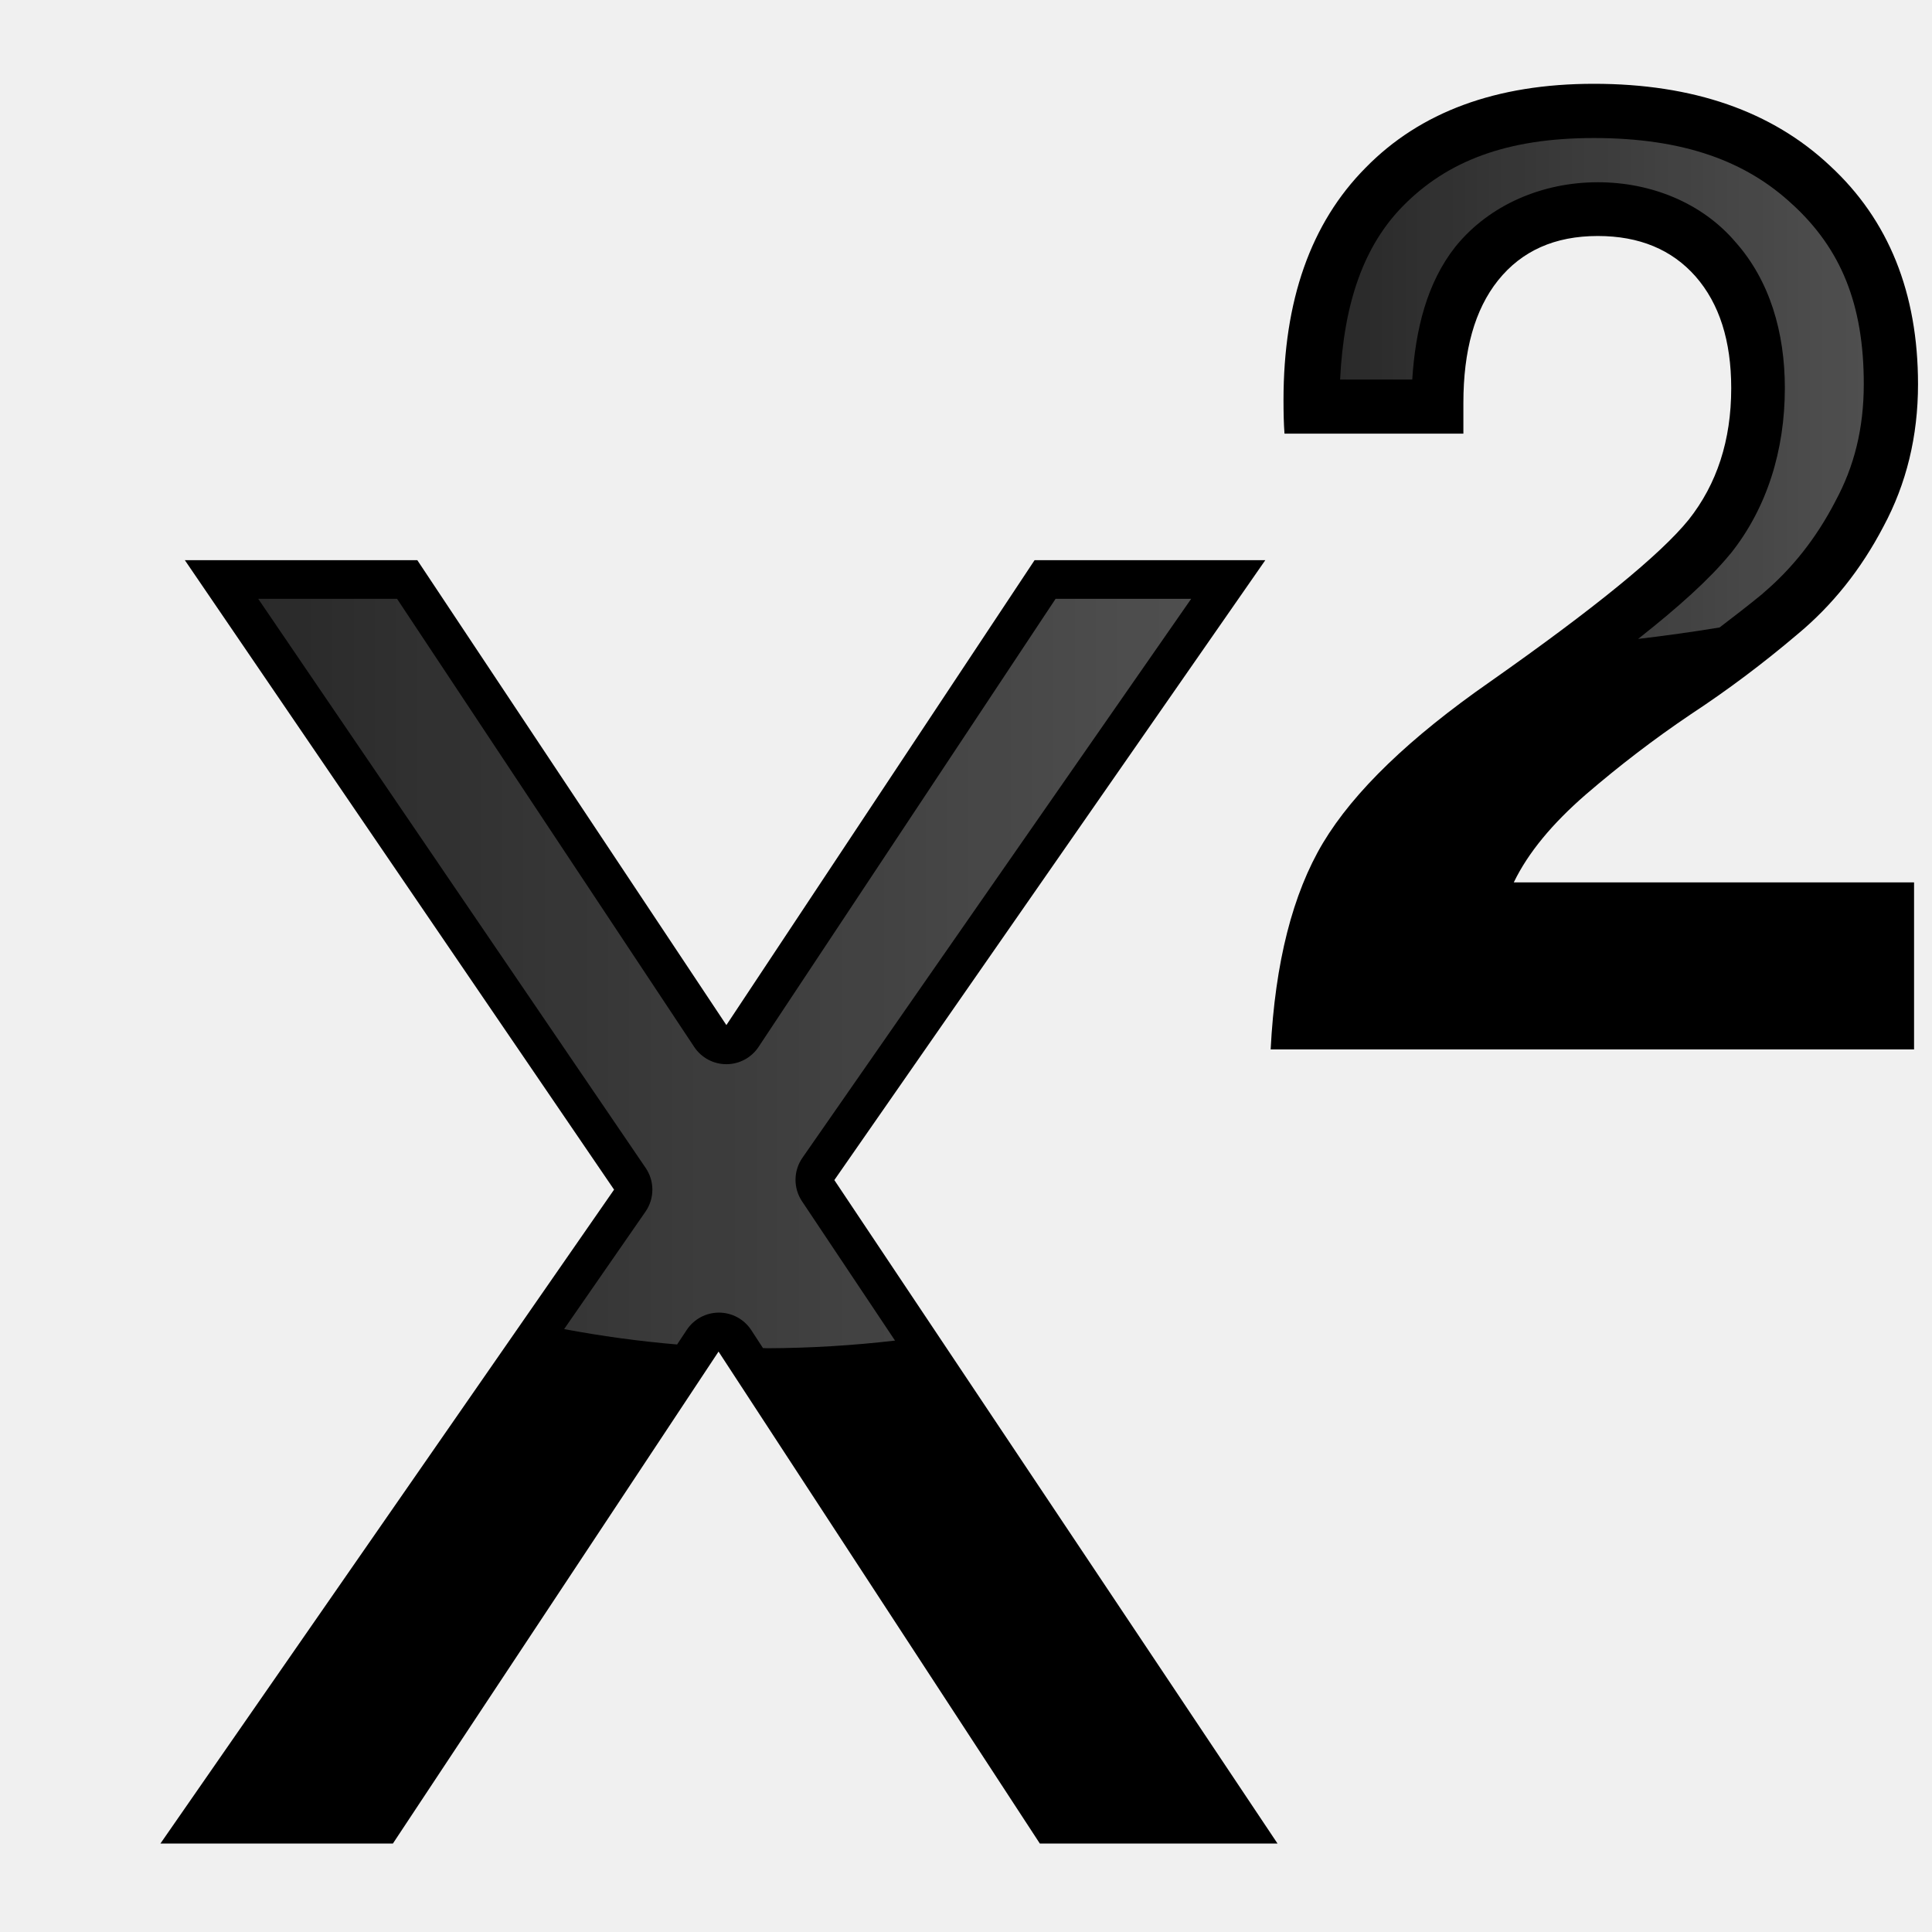
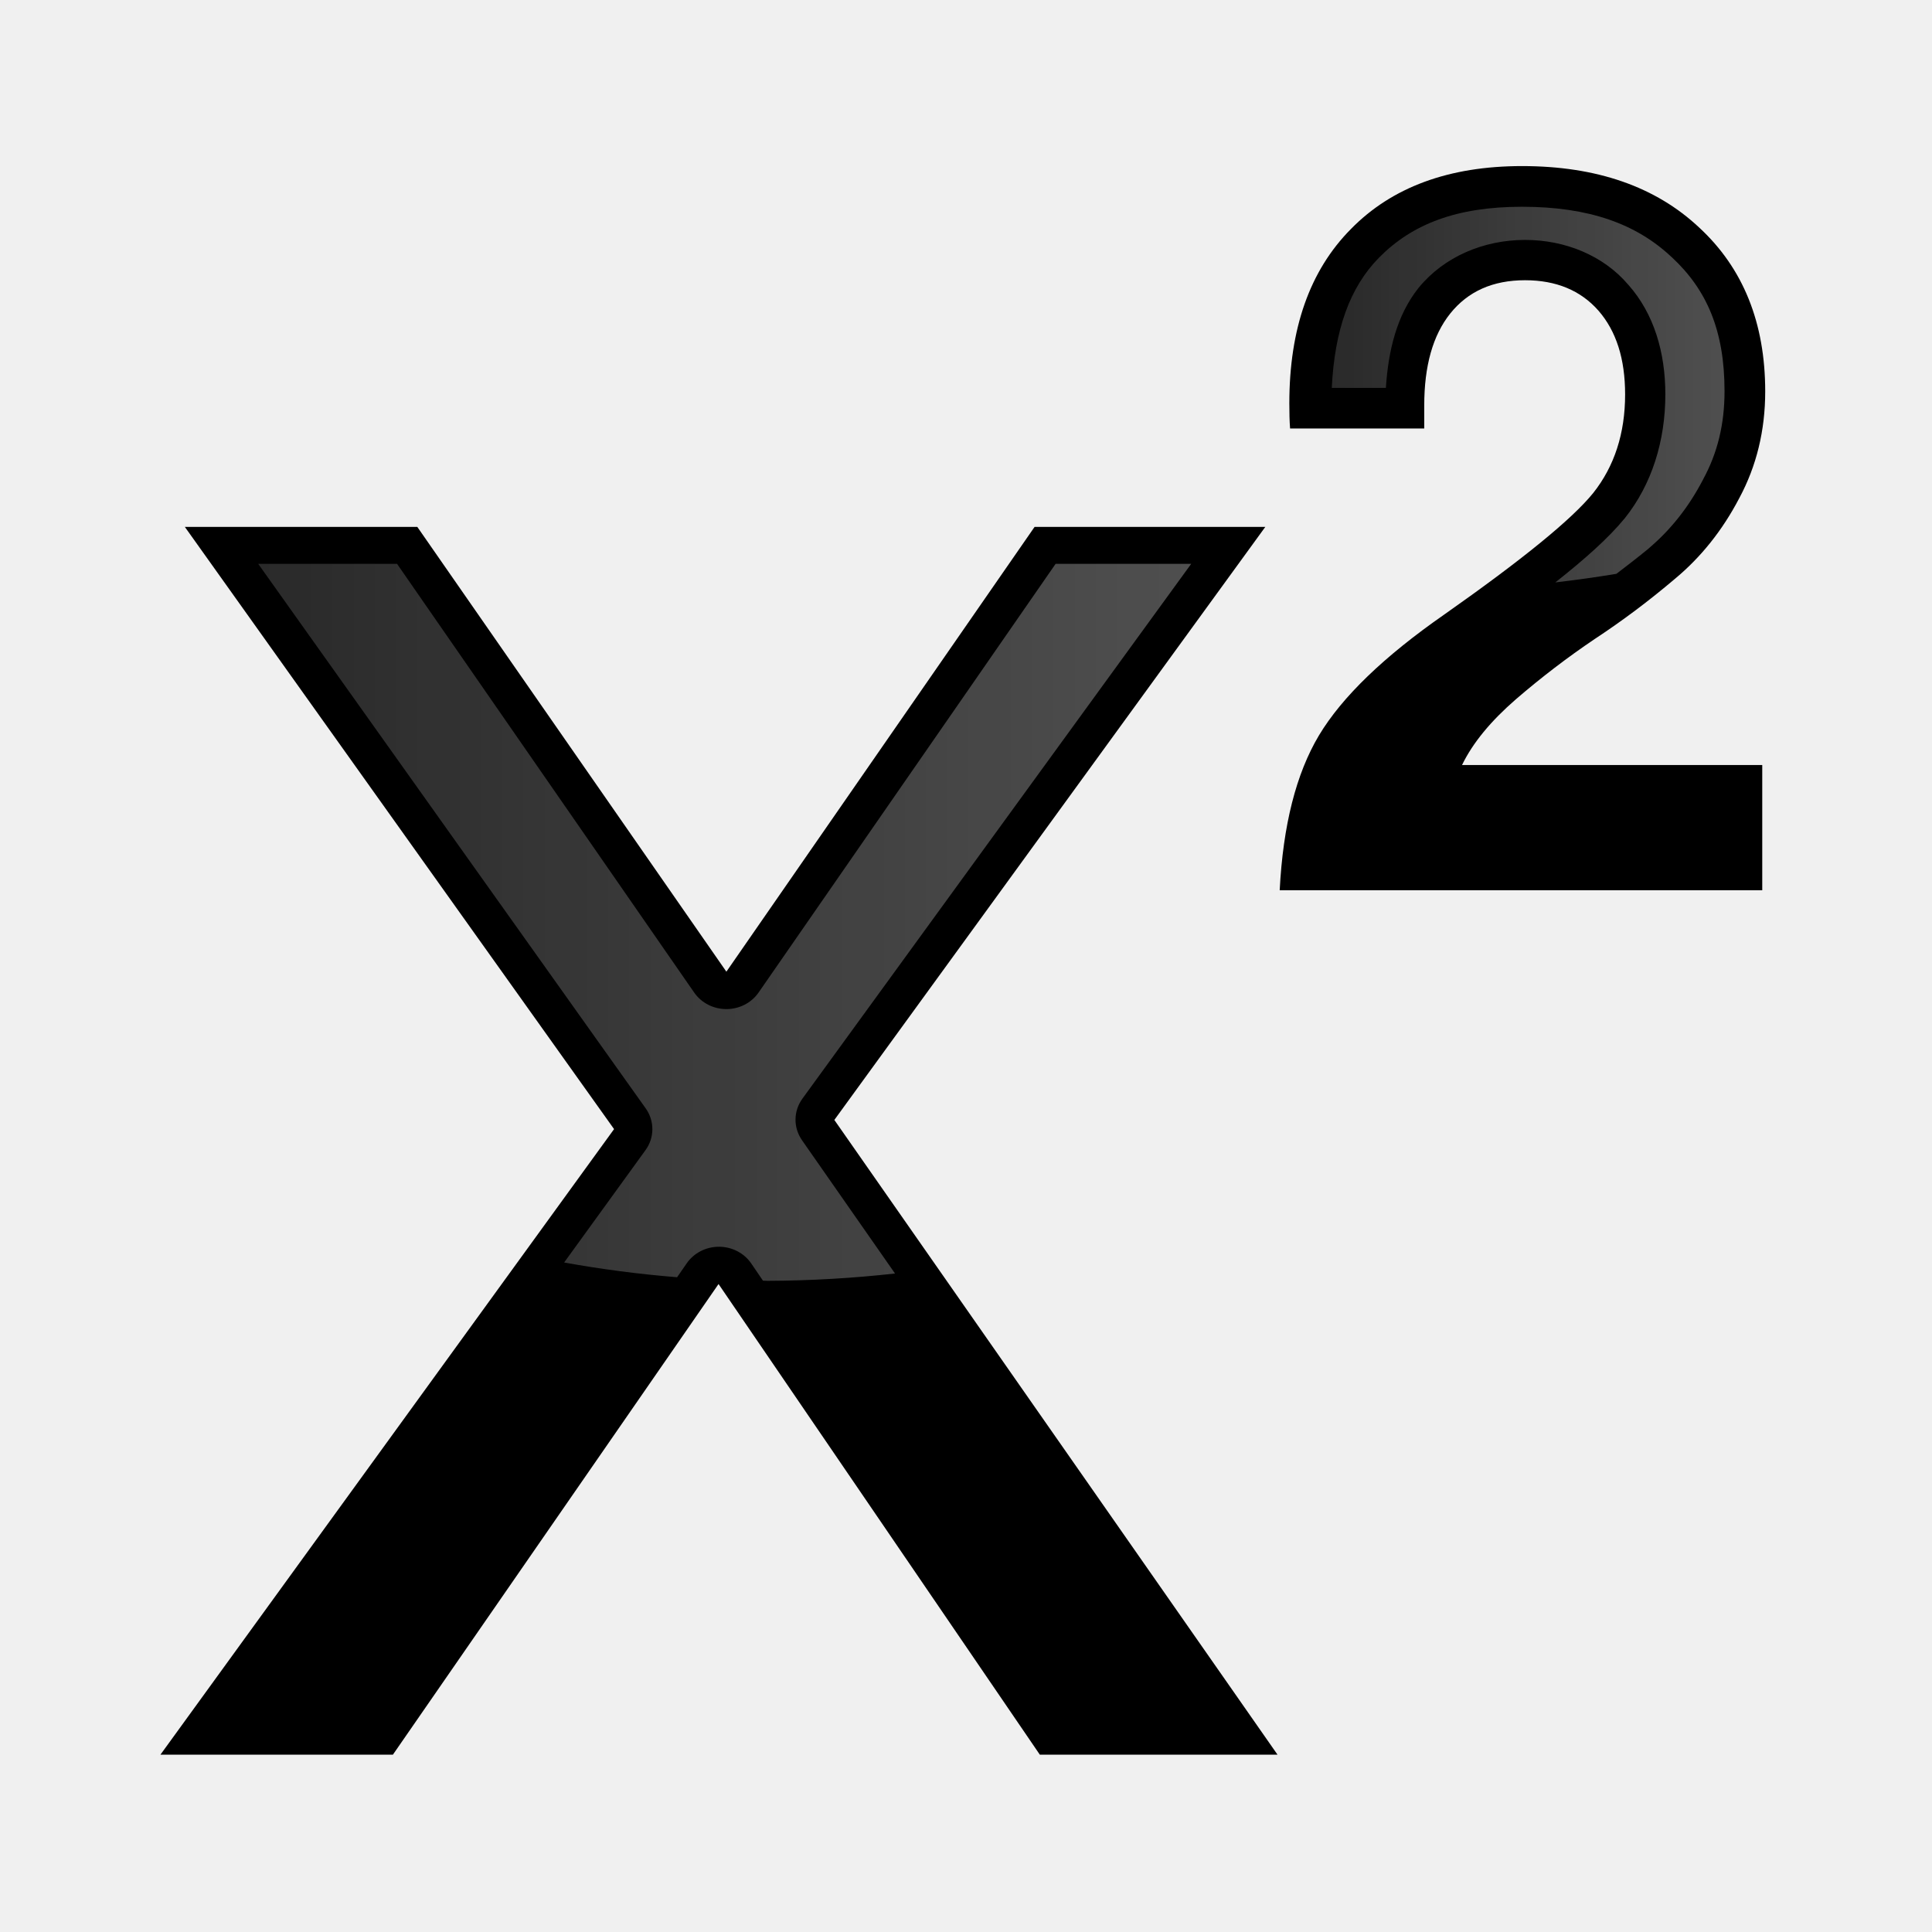
<svg xmlns="http://www.w3.org/2000/svg" xmlns:xlink="http://www.w3.org/1999/xlink" width="128" height="128" viewBox="0 0 33.867 33.867" version="1.1" id="svg3248">
  <defs id="defs3242">
    <linearGradient id="linearGradient3897">
      <stop style="stop-color:#313131;stop-opacity:1;" offset="0" id="stop3893" />
      <stop style="stop-color:#5d5d5d;stop-opacity:1" offset="1" id="stop3895" />
    </linearGradient>
    <linearGradient xlink:href="#linearGradient3897" id="linearGradient3736" x1="17.26" y1="63.129" x2="80.543" y2="63.129" gradientUnits="userSpaceOnUse" />
    <linearGradient xlink:href="#linearGradient3897" id="linearGradient3753" x1="91.609" y1="19.178" x2="122.9" y2="19.178" gradientUnits="userSpaceOnUse" />
  </defs>
  <g id="layer1" transform="translate(0,-263.1333)">
-     <g id="g3763" transform="matrix(0.9767895,0,0,0.9767895,0.06534899,6.857512)">
+     <rect style="opacity:0.85;fill:#ffffff;fill-opacity:0;stroke:none;stroke-width:1.587;stroke-linecap:square;stroke-linejoin:round;stroke-miterlimit:4;stroke-dasharray:none;stroke-dashoffset:0;stroke-opacity:1" id="rect3765" width="33.866" height="33.866" x="0" y="-297" transform="scale(1,-1)" />
+     <g id="g3763" transform="matrix(0.9767895,0,0,0.9344893,0.06534899,17.79749)">
      <text id="text3806" y="295.449" x="2.376" style="font-style:normal;font-variant:normal;font-weight:bold;font-stretch:normal;font-size:49.314px;line-height:1.25;font-family:FreeSerif;-inkscape-font-specification:'FreeSerif, Bold';font-variant-ligatures:normal;font-variant-caps:normal;font-variant-numeric:normal;font-feature-settings:normal;text-align:start;letter-spacing:0px;word-spacing:0px;writing-mode:lr-tb;text-anchor:start;fill:#000000;fill-opacity:1;stroke:none;stroke-width:1.233" xml:space="preserve">
        <tspan style="font-style:normal;font-variant:normal;font-weight:normal;font-stretch:normal;font-size:43.951px;font-family:FreeSans;-inkscape-font-specification:FreeSans;font-variant-ligatures:normal;font-variant-caps:normal;font-variant-numeric:normal;font-feature-settings:normal;text-align:start;writing-mode:lr-tb;text-anchor:start;stroke-width:1.233" y="295.449" x="2.376" id="tspan3804">x</tspan>
      </text>
      <path id="path3721" transform="matrix(0.2645833,0,0,0.2645833,0,263.1333)" d="M 17.26,37.713 43.539,76.312 a 2.619,2.619 0 0 1 -0.008,2.967 l -5.52,7.967 a 58.181,43.636 0 0 0 7.662,1.045 l 0.654,-0.988 a 2.619,2.619 0 0 1 4.379,0.016 l 0.791,1.215 a 58.181,43.636 0 0 0 0.32,0.012 58.181,43.636 0 0 0 8.637,-0.52 L 54.146,78.578 A 2.619,2.619 0 0 1 54.176,75.625 L 80.543,37.713 H 71.346 L 51.201,68.104 a 2.619,2.619 0 0 1 -4.371,0 L 26.678,37.713 Z" style="opacity:0.85;fill:url(#linearGradient3736);fill-opacity:1;stroke:none;stroke-width:6;stroke-linecap:square;stroke-linejoin:round;stroke-miterlimit:4;stroke-dasharray:none;stroke-dashoffset:0;stroke-opacity:1" />
    </g>
-     <g id="g3758" transform="matrix(1.108797,0,0,1.108797,-3.384258,-27.44448)">
+     <g id="g3758" transform="matrix(0.8315976,0,0,0.8315976,3.188701,47.00957)">
      <text id="text835" y="278.653" x="22.517" style="font-style:normal;font-weight:normal;font-size:21.072px;line-height:125%;font-family:sans-serif;letter-spacing:0px;word-spacing:0px;fill:#000000;fill-opacity:1;stroke:none;stroke-width:0.527px;stroke-linecap:butt;stroke-linejoin:miter;stroke-opacity:1" xml:space="preserve">
        <tspan style="font-style:normal;font-variant:normal;font-weight:600;font-stretch:normal;font-family:FreeSans;-inkscape-font-specification:'FreeSans Semi-Bold';stroke-width:0.527px" y="278.653" x="22.517" id="tspan833">2</tspan>
      </text>
      <path id="path3738" transform="matrix(0.2645833,0,0,0.2645833,0,263.1333)" d="m 106.764,4.213 c -5.225,0 -8.771,1.393 -11.396,4.061 -2.331,2.369 -3.534,5.769 -3.758,10.371 h 4.311 c 0.194,-3.017 0.883,-5.787 2.576,-7.936 a 3.221,3.221 0 0 1 0.037,-0.045 c 2.029,-2.48 5.188,-3.809 8.475,-3.809 3.184,0 6.244,1.235 8.238,3.588 2.034,2.292 2.938,5.377 2.938,8.711 0,3.714 -1.066,7.171 -3.248,9.898 a 3.221,3.221 0 0 1 -0.029,0.029 c -1.231,1.5 -3.075,3.156 -5.49,5.061 a 49.454,20.363 0 0 0 4.867,-0.684 c 0.87,-0.661 1.734,-1.331 2.586,-2.029 0.001,-0.001 -0.001,-0.007 0,-0.008 1.738,-1.472 3.17,-3.268 4.32,-5.477 a 3.221,3.221 0 0 1 0.021,-0.045 c 1.118,-2.063 1.689,-4.333 1.689,-6.99 0,-4.781 -1.381,-8.069 -4.223,-10.695 a 3.221,3.221 0 0 1 -0.021,-0.016 C 115.879,5.593 112.126,4.213 106.764,4.213 Z" style="opacity:0.85;fill:url(#linearGradient3753);fill-opacity:1;stroke:none;stroke-width:6;stroke-linecap:square;stroke-linejoin:round;stroke-miterlimit:4;stroke-dasharray:none;stroke-dashoffset:0;stroke-opacity:1" />
    </g>
  </g>
</svg>
